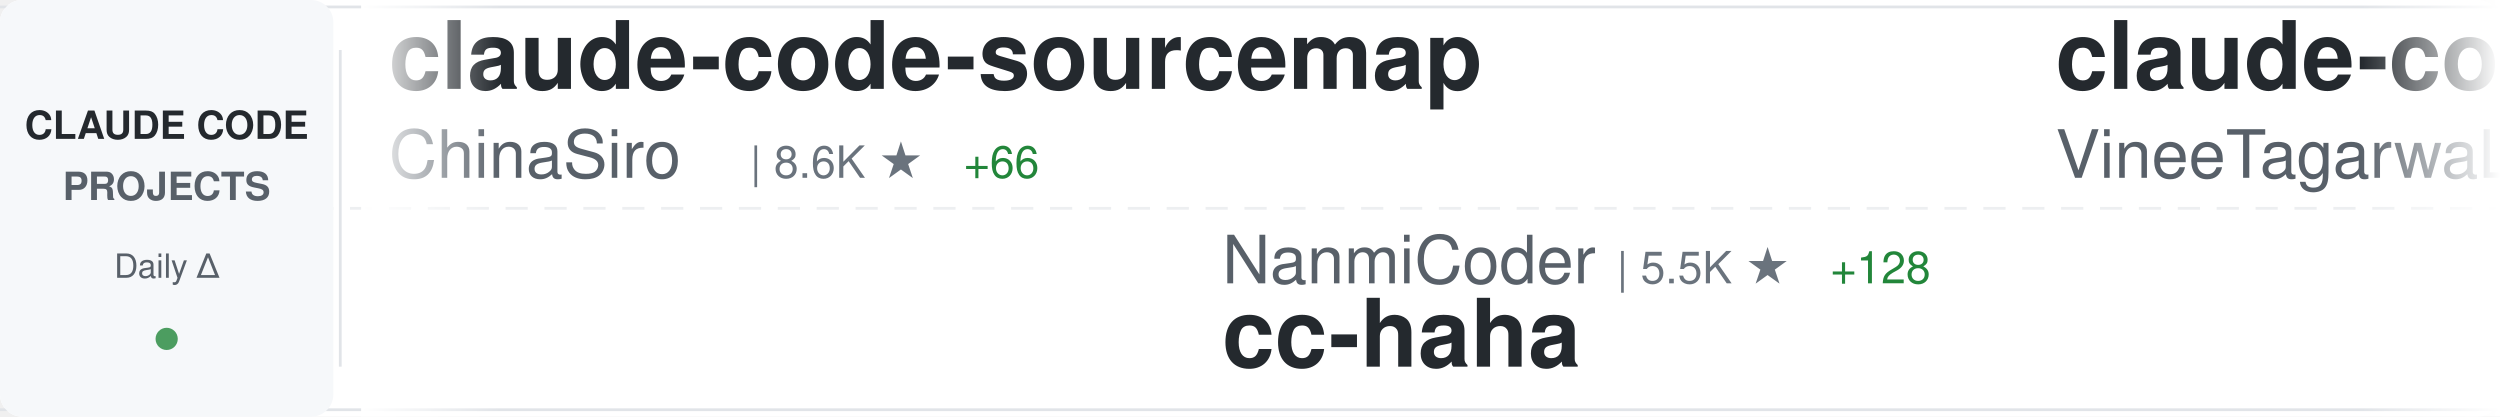
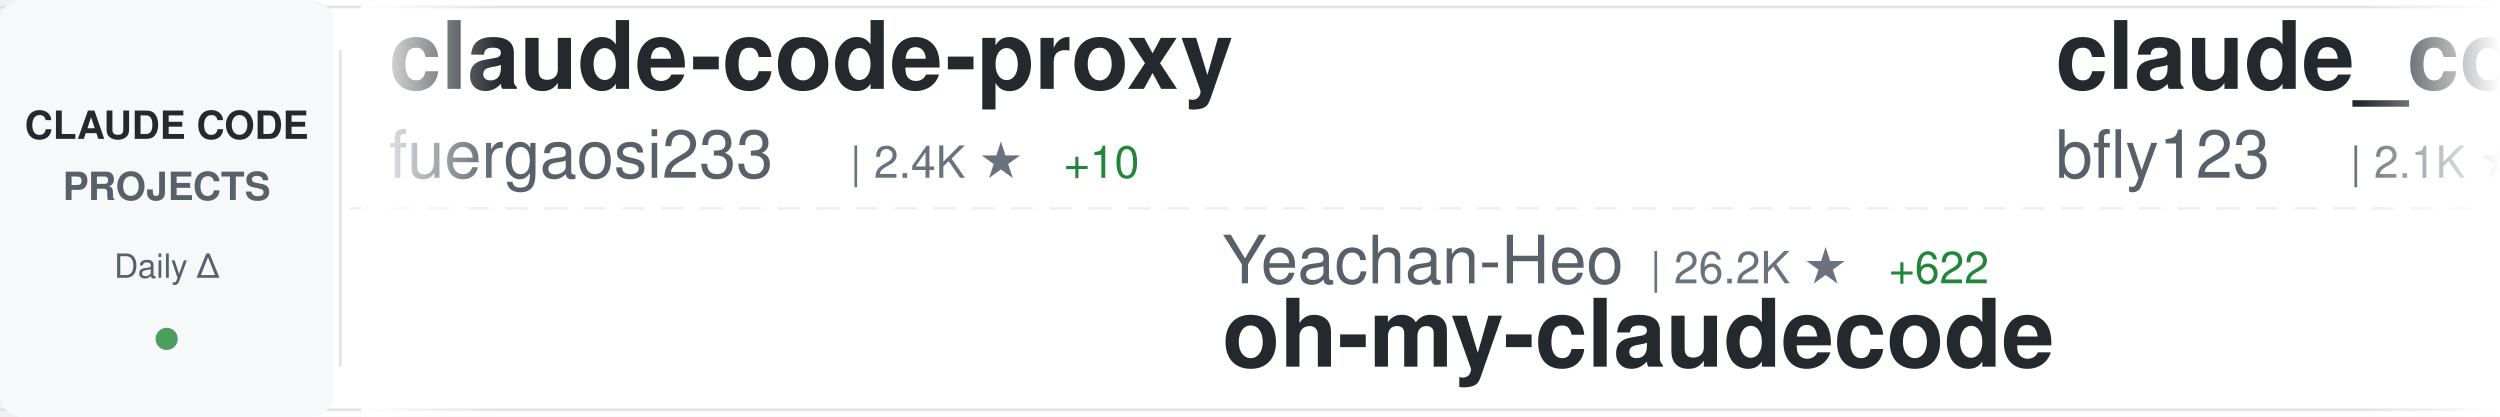
<svg xmlns="http://www.w3.org/2000/svg" width="900" height="150">
  <defs>
    <linearGradient id="awesomeLeftFade" x1="0%" y1="0%" x2="100%" y2="0%">
      <stop offset="0%" style="stop-color:#ffffff;stop-opacity:1" />
      <stop offset="100%" style="stop-color:#ffffff;stop-opacity:0" />
    </linearGradient>
    <linearGradient id="awesomeRightFade" x1="0%" y1="0%" x2="100%" y2="0%">
      <stop offset="0%" style="stop-color:#ffffff;stop-opacity:0" />
      <stop offset="100%" style="stop-color:#ffffff;stop-opacity:1" />
    </linearGradient>
  </defs>
  <rect width="900" height="150" fill="#ffffff" rx="8" />
  <rect x="0" y="2" width="900" height="1" fill="#e1e4e8" />
  <rect x="0" y="147" width="900" height="1" fill="#e1e4e8" />
  <line x1="0" y1="75" x2="900" y2="75" stroke="#e1e4e8" stroke-width="1" stroke-dasharray="8 6" opacity="0.6" />
  <rect x="0" y="0" width="120" height="150" fill="#f6f8fa" rx="8" />
  <text x="60" y="50" font-family="-apple-system, BlinkMacSystemFont, 'Segoe UI', Helvetica, Arial, sans-serif" font-size="14" font-weight="600" fill="#24292e" text-anchor="middle">CLAUDE CODE</text>
  <text x="60" y="72" font-family="-apple-system, BlinkMacSystemFont, 'Segoe UI', Helvetica, Arial, sans-serif" font-size="14" font-weight="600" fill="#586069" text-anchor="middle">PROJECTS</text>
  <text x="60" y="100" font-family="-apple-system, BlinkMacSystemFont, 'Segoe UI', Helvetica, Arial, sans-serif" font-size="12" font-weight="500" fill="#586069" text-anchor="middle">Daily Δ</text>
  <circle cx="60" cy="122" r="4" fill="#22863a" opacity="0.8" />
  <rect x="122" y="18" width="1" height="114" fill="#e1e4e8" />
  <clipPath id="awesomeTickerClip">
    <rect x="130" y="0" width="770" height="150" />
  </clipPath>
  <g clip-path="url(#awesomeTickerClip)">
    <g id="awesomeTickerItems">
      <animateTransform attributeName="transform" attributeType="XML" type="translate" from="0 0" to="-3000 0" dur="54s" repeatCount="indefinite" />
      <g transform="translate(0, 0)">
-         <text x="140" y="32" font-family="-apple-system, BlinkMacSystemFont, 'Segoe UI', Helvetica, Arial, sans-serif" font-size="34" font-weight="600" fill="#24292e">claude-code-sourcemap</text>
-         <text x="140" y="64" font-family="-apple-system, BlinkMacSystemFont, 'Segoe UI', Helvetica, Arial, sans-serif" font-size="24" font-weight="400" fill="#586069">ChinaSiro</text>
-         <text x="270" y="64" font-family="-apple-system, BlinkMacSystemFont, 'Segoe UI', Helvetica, Arial, sans-serif" font-size="16" font-weight="500" fill="#6a737d">| 8.6K ★</text>
-         <text x="347" y="64" font-family="-apple-system, BlinkMacSystemFont, 'Segoe UI', Helvetica, Arial, sans-serif" font-size="16" font-weight="500" fill="#22863a"> +66</text>
+         <text x="140" y="32" font-family="-apple-system, BlinkMacSystemFont, 'Segoe UI', Helvetica, Arial, sans-serif" font-size="34" font-weight="600" fill="#24292e">claude-code-proxy</text>
+         <text x="140" y="64" font-family="-apple-system, BlinkMacSystemFont, 'Segoe UI', Helvetica, Arial, sans-serif" font-size="24" font-weight="400" fill="#586069">fuergaosi233</text>
+         <text x="306" y="64" font-family="-apple-system, BlinkMacSystemFont, 'Segoe UI', Helvetica, Arial, sans-serif" font-size="16" font-weight="500" fill="#6a737d">| 2.4K ★</text>
+         <text x="383" y="64" font-family="-apple-system, BlinkMacSystemFont, 'Segoe UI', Helvetica, Arial, sans-serif" font-size="16" font-weight="500" fill="#22863a"> +10</text>
      </g>
      <g transform="translate(300, 0)">
-         <text x="140" y="102" font-family="-apple-system, BlinkMacSystemFont, 'Segoe UI', Helvetica, Arial, sans-serif" font-size="24" font-weight="400" fill="#586069">NanmiCoder</text>
-         <text x="282" y="102" font-family="-apple-system, BlinkMacSystemFont, 'Segoe UI', Helvetica, Arial, sans-serif" font-size="16" font-weight="500" fill="#6a737d">| 5.5K ★</text>
-         <text x="359" y="102" font-family="-apple-system, BlinkMacSystemFont, 'Segoe UI', Helvetica, Arial, sans-serif" font-size="16" font-weight="500" fill="#22863a"> +128</text>
-         <text x="140" y="132" font-family="-apple-system, BlinkMacSystemFont, 'Segoe UI', Helvetica, Arial, sans-serif" font-size="34" font-weight="600" fill="#24292e">cc-haha</text>
+         <text x="140" y="102" font-family="-apple-system, BlinkMacSystemFont, 'Segoe UI', Helvetica, Arial, sans-serif" font-size="24" font-weight="400" fill="#586069">Yeachan-Heo</text>
+         <text x="294" y="102" font-family="-apple-system, BlinkMacSystemFont, 'Segoe UI', Helvetica, Arial, sans-serif" font-size="16" font-weight="500" fill="#6a737d">| 26.2K ★</text>
+         <text x="380" y="102" font-family="-apple-system, BlinkMacSystemFont, 'Segoe UI', Helvetica, Arial, sans-serif" font-size="16" font-weight="500" fill="#22863a"> +622</text>
+         <text x="140" y="132" font-family="-apple-system, BlinkMacSystemFont, 'Segoe UI', Helvetica, Arial, sans-serif" font-size="34" font-weight="600" fill="#24292e">oh-my-claudecode</text>
      </g>
      <g transform="translate(600, 0)">
-         <text x="140" y="32" font-family="-apple-system, BlinkMacSystemFont, 'Segoe UI', Helvetica, Arial, sans-serif" font-size="34" font-weight="600" fill="#24292e">claude-code</text>
-         <text x="140" y="64" font-family="-apple-system, BlinkMacSystemFont, 'Segoe UI', Helvetica, Arial, sans-serif" font-size="24" font-weight="400" fill="#586069">VineeTagarwaL-code</text>
-         <text x="378" y="64" font-family="-apple-system, BlinkMacSystemFont, 'Segoe UI', Helvetica, Arial, sans-serif" font-size="16" font-weight="500" fill="#6a737d">| 261 ★</text>
-         <text x="446" y="64" font-family="-apple-system, BlinkMacSystemFont, 'Segoe UI', Helvetica, Arial, sans-serif" font-size="16" font-weight="500" fill="#22863a"> +1</text>
+         <text x="140" y="32" font-family="-apple-system, BlinkMacSystemFont, 'Segoe UI', Helvetica, Arial, sans-serif" font-size="34" font-weight="600" fill="#24292e">claude_code_bridge</text>
+         <text x="140" y="64" font-family="-apple-system, BlinkMacSystemFont, 'Segoe UI', Helvetica, Arial, sans-serif" font-size="24" font-weight="400" fill="#586069">bfly123</text>
+         <text x="246" y="64" font-family="-apple-system, BlinkMacSystemFont, 'Segoe UI', Helvetica, Arial, sans-serif" font-size="16" font-weight="500" fill="#6a737d">| 2.1K ★</text>
+         <text x="323" y="64" font-family="-apple-system, BlinkMacSystemFont, 'Segoe UI', Helvetica, Arial, sans-serif" font-size="16" font-weight="500" fill="#22863a"> +30</text>
      </g>
      <g transform="translate(900, 0)">
-         <text x="140" y="102" font-family="-apple-system, BlinkMacSystemFont, 'Segoe UI', Helvetica, Arial, sans-serif" font-size="24" font-weight="400" fill="#586069">oboard</text>
-         <text x="234" y="102" font-family="-apple-system, BlinkMacSystemFont, 'Segoe UI', Helvetica, Arial, sans-serif" font-size="16" font-weight="500" fill="#6a737d">| 2.9K ★</text>
-         <text x="311" y="102" font-family="-apple-system, BlinkMacSystemFont, 'Segoe UI', Helvetica, Arial, sans-serif" font-size="16" font-weight="500" fill="#22863a"> +28</text>
-         <text x="140" y="132" font-family="-apple-system, BlinkMacSystemFont, 'Segoe UI', Helvetica, Arial, sans-serif" font-size="34" font-weight="600" fill="#24292e">claude-code-rev</text>
+         <text x="140" y="102" font-family="-apple-system, BlinkMacSystemFont, 'Segoe UI', Helvetica, Arial, sans-serif" font-size="24" font-weight="400" fill="#586069">ghuntley</text>
+         <text x="258" y="102" font-family="-apple-system, BlinkMacSystemFont, 'Segoe UI', Helvetica, Arial, sans-serif" font-size="16" font-weight="500" fill="#6a737d">| 969 ★</text>
+         <text x="326" y="102" font-family="-apple-system, BlinkMacSystemFont, 'Segoe UI', Helvetica, Arial, sans-serif" font-size="16" font-weight="500" fill="#22863a"> +3</text>
+         <text x="140" y="132" font-family="-apple-system, BlinkMacSystemFont, 'Segoe UI', Helvetica, Arial, sans-serif" font-size="34" font-weight="600" fill="#24292e">claude-code-source-code-...</text>
      </g>
      <g transform="translate(1200, 0)">
-         <text x="140" y="32" font-family="-apple-system, BlinkMacSystemFont, 'Segoe UI', Helvetica, Arial, sans-serif" font-size="34" font-weight="600" fill="#24292e">claude-code-source</text>
-         <text x="140" y="64" font-family="-apple-system, BlinkMacSystemFont, 'Segoe UI', Helvetica, Arial, sans-serif" font-size="24" font-weight="400" fill="#586069">hangsman</text>
-         <text x="258" y="64" font-family="-apple-system, BlinkMacSystemFont, 'Segoe UI', Helvetica, Arial, sans-serif" font-size="16" font-weight="500" fill="#6a737d">| 745 ★</text>
-         <text x="326" y="64" font-family="-apple-system, BlinkMacSystemFont, 'Segoe UI', Helvetica, Arial, sans-serif" font-size="16" font-weight="500" fill="#22863a"> +3</text>
+         <text x="140" y="32" font-family="-apple-system, BlinkMacSystemFont, 'Segoe UI', Helvetica, Arial, sans-serif" font-size="34" font-weight="600" fill="#24292e">claude-code-cli</text>
+         <text x="140" y="64" font-family="-apple-system, BlinkMacSystemFont, 'Segoe UI', Helvetica, Arial, sans-serif" font-size="24" font-weight="400" fill="#586069">huangserva</text>
+         <text x="282" y="64" font-family="-apple-system, BlinkMacSystemFont, 'Segoe UI', Helvetica, Arial, sans-serif" font-size="16" font-weight="500" fill="#6a737d">| 538 ★</text>
+         <text x="350" y="64" font-family="-apple-system, BlinkMacSystemFont, 'Segoe UI', Helvetica, Arial, sans-serif" font-size="16" font-weight="500" fill="#22863a"> +9</text>
      </g>
      <g transform="translate(1500, 0)">
-         <text x="140" y="102" font-family="-apple-system, BlinkMacSystemFont, 'Segoe UI', Helvetica, Arial, sans-serif" font-size="24" font-weight="400" fill="#586069">centminmod</text>
-         <text x="282" y="102" font-family="-apple-system, BlinkMacSystemFont, 'Segoe UI', Helvetica, Arial, sans-serif" font-size="16" font-weight="500" fill="#6a737d">| 2.2K ★</text>
-         <text x="359" y="102" font-family="-apple-system, BlinkMacSystemFont, 'Segoe UI', Helvetica, Arial, sans-serif" font-size="16" font-weight="500" fill="#22863a"> +4</text>
-         <text x="140" y="132" font-family="-apple-system, BlinkMacSystemFont, 'Segoe UI', Helvetica, Arial, sans-serif" font-size="34" font-weight="600" fill="#24292e">my-claude-code-setup</text>
+         <text x="140" y="102" font-family="-apple-system, BlinkMacSystemFont, 'Segoe UI', Helvetica, Arial, sans-serif" font-size="24" font-weight="400" fill="#586069">pengchengneo</text>
+         <text x="306" y="102" font-family="-apple-system, BlinkMacSystemFont, 'Segoe UI', Helvetica, Arial, sans-serif" font-size="16" font-weight="500" fill="#6a737d">| 1.1K ★</text>
+         <text x="383" y="102" font-family="-apple-system, BlinkMacSystemFont, 'Segoe UI', Helvetica, Arial, sans-serif" font-size="16" font-weight="500" fill="#22863a"> +16</text>
+         <text x="140" y="132" font-family="-apple-system, BlinkMacSystemFont, 'Segoe UI', Helvetica, Arial, sans-serif" font-size="34" font-weight="600" fill="#24292e">Claude-Code</text>
      </g>
      <g transform="translate(1800, 0)">
-         <text x="140" y="32" font-family="-apple-system, BlinkMacSystemFont, 'Segoe UI', Helvetica, Arial, sans-serif" font-size="34" font-weight="600" fill="#24292e">ClaudeCodeAgents</text>
-         <text x="140" y="64" font-family="-apple-system, BlinkMacSystemFont, 'Segoe UI', Helvetica, Arial, sans-serif" font-size="24" font-weight="400" fill="#586069">darcyegb</text>
-         <text x="258" y="64" font-family="-apple-system, BlinkMacSystemFont, 'Segoe UI', Helvetica, Arial, sans-serif" font-size="16" font-weight="500" fill="#6a737d">| 647 ★</text>
-         <text x="326" y="64" font-family="-apple-system, BlinkMacSystemFont, 'Segoe UI', Helvetica, Arial, sans-serif" font-size="16" font-weight="500" fill="#22863a"> +2</text>
+         <text x="140" y="32" font-family="-apple-system, BlinkMacSystemFont, 'Segoe UI', Helvetica, Arial, sans-serif" font-size="34" font-weight="600" fill="#24292e">claude-code-tudou</text>
+         <text x="140" y="64" font-family="-apple-system, BlinkMacSystemFont, 'Segoe UI', Helvetica, Arial, sans-serif" font-size="24" font-weight="400" fill="#586069">AICoderTudou</text>
+         <text x="306" y="64" font-family="-apple-system, BlinkMacSystemFont, 'Segoe UI', Helvetica, Arial, sans-serif" font-size="16" font-weight="500" fill="#6a737d">| 445 ★</text>
+         <text x="374" y="64" font-family="-apple-system, BlinkMacSystemFont, 'Segoe UI', Helvetica, Arial, sans-serif" font-size="16" font-weight="500" fill="#22863a"> +8</text>
      </g>
      <g transform="translate(2100, 0)">
-         <text x="140" y="102" font-family="-apple-system, BlinkMacSystemFont, 'Segoe UI', Helvetica, Arial, sans-serif" font-size="24" font-weight="400" fill="#586069">liuup</text>
-         <text x="222" y="102" font-family="-apple-system, BlinkMacSystemFont, 'Segoe UI', Helvetica, Arial, sans-serif" font-size="16" font-weight="500" fill="#6a737d">| 1.2K ★</text>
-         <text x="299" y="102" font-family="-apple-system, BlinkMacSystemFont, 'Segoe UI', Helvetica, Arial, sans-serif" font-size="16" font-weight="500" fill="#22863a"> +82</text>
-         <text x="140" y="132" font-family="-apple-system, BlinkMacSystemFont, 'Segoe UI', Helvetica, Arial, sans-serif" font-size="34" font-weight="600" fill="#24292e">claude-code-analysis</text>
+         <text x="140" y="102" font-family="-apple-system, BlinkMacSystemFont, 'Segoe UI', Helvetica, Arial, sans-serif" font-size="24" font-weight="400" fill="#586069">lowcortisolprogrammer</text>
+         <text x="414" y="102" font-family="-apple-system, BlinkMacSystemFont, 'Segoe UI', Helvetica, Arial, sans-serif" font-size="16" font-weight="500" fill="#6a737d">| 170 ★</text>
+         <text x="140" y="132" font-family="-apple-system, BlinkMacSystemFont, 'Segoe UI', Helvetica, Arial, sans-serif" font-size="34" font-weight="600" fill="#24292e">claude-code</text>
      </g>
      <g transform="translate(2400, 0)">
-         <text x="140" y="32" font-family="-apple-system, BlinkMacSystemFont, 'Segoe UI', Helvetica, Arial, sans-serif" font-size="34" font-weight="600" fill="#24292e">claude-code-showcase</text>
-         <text x="140" y="64" font-family="-apple-system, BlinkMacSystemFont, 'Segoe UI', Helvetica, Arial, sans-serif" font-size="24" font-weight="400" fill="#586069">ChrisWiles</text>
-         <text x="282" y="64" font-family="-apple-system, BlinkMacSystemFont, 'Segoe UI', Helvetica, Arial, sans-serif" font-size="16" font-weight="500" fill="#6a737d">| 5.7K ★</text>
-         <text x="359" y="64" font-family="-apple-system, BlinkMacSystemFont, 'Segoe UI', Helvetica, Arial, sans-serif" font-size="16" font-weight="500" fill="#22863a"> +4</text>
+         <text x="140" y="32" font-family="-apple-system, BlinkMacSystemFont, 'Segoe UI', Helvetica, Arial, sans-serif" font-size="34" font-weight="600" fill="#24292e">claude-code-workflows</text>
+         <text x="140" y="64" font-family="-apple-system, BlinkMacSystemFont, 'Segoe UI', Helvetica, Arial, sans-serif" font-size="24" font-weight="400" fill="#586069">OneRedOak</text>
+         <text x="270" y="64" font-family="-apple-system, BlinkMacSystemFont, 'Segoe UI', Helvetica, Arial, sans-serif" font-size="16" font-weight="500" fill="#6a737d">| 3.8K ★</text>
      </g>
      <g transform="translate(2700, 0)">
-         <text x="140" y="102" font-family="-apple-system, BlinkMacSystemFont, 'Segoe UI', Helvetica, Arial, sans-serif" font-size="24" font-weight="400" fill="#586069">fuergaosi233</text>
-         <text x="306" y="102" font-family="-apple-system, BlinkMacSystemFont, 'Segoe UI', Helvetica, Arial, sans-serif" font-size="16" font-weight="500" fill="#6a737d">| 2.4K ★</text>
-         <text x="383" y="102" font-family="-apple-system, BlinkMacSystemFont, 'Segoe UI', Helvetica, Arial, sans-serif" font-size="16" font-weight="500" fill="#22863a"> +11</text>
-         <text x="140" y="132" font-family="-apple-system, BlinkMacSystemFont, 'Segoe UI', Helvetica, Arial, sans-serif" font-size="34" font-weight="600" fill="#24292e">claude-code-proxy</text>
+         <text x="140" y="102" font-family="-apple-system, BlinkMacSystemFont, 'Segoe UI', Helvetica, Arial, sans-serif" font-size="24" font-weight="400" fill="#586069">ykdojo</text>
+         <text x="234" y="102" font-family="-apple-system, BlinkMacSystemFont, 'Segoe UI', Helvetica, Arial, sans-serif" font-size="16" font-weight="500" fill="#6a737d">| 7.2K ★</text>
+         <text x="311" y="102" font-family="-apple-system, BlinkMacSystemFont, 'Segoe UI', Helvetica, Arial, sans-serif" font-size="16" font-weight="500" fill="#22863a"> +31</text>
+         <text x="140" y="132" font-family="-apple-system, BlinkMacSystemFont, 'Segoe UI', Helvetica, Arial, sans-serif" font-size="34" font-weight="600" fill="#24292e">claude-code-tips</text>
      </g>
      <g transform="translate(3000, 0)">
-         <text x="140" y="32" font-family="-apple-system, BlinkMacSystemFont, 'Segoe UI', Helvetica, Arial, sans-serif" font-size="34" font-weight="600" fill="#24292e">claude-code-sourcemap</text>
-         <text x="140" y="64" font-family="-apple-system, BlinkMacSystemFont, 'Segoe UI', Helvetica, Arial, sans-serif" font-size="24" font-weight="400" fill="#586069">ChinaSiro</text>
-         <text x="270" y="64" font-family="-apple-system, BlinkMacSystemFont, 'Segoe UI', Helvetica, Arial, sans-serif" font-size="16" font-weight="500" fill="#6a737d">| 8.6K ★</text>
-         <text x="347" y="64" font-family="-apple-system, BlinkMacSystemFont, 'Segoe UI', Helvetica, Arial, sans-serif" font-size="16" font-weight="500" fill="#22863a"> +66</text>
+         <text x="140" y="32" font-family="-apple-system, BlinkMacSystemFont, 'Segoe UI', Helvetica, Arial, sans-serif" font-size="34" font-weight="600" fill="#24292e">claude-code-proxy</text>
+         <text x="140" y="64" font-family="-apple-system, BlinkMacSystemFont, 'Segoe UI', Helvetica, Arial, sans-serif" font-size="24" font-weight="400" fill="#586069">fuergaosi233</text>
+         <text x="306" y="64" font-family="-apple-system, BlinkMacSystemFont, 'Segoe UI', Helvetica, Arial, sans-serif" font-size="16" font-weight="500" fill="#6a737d">| 2.4K ★</text>
+         <text x="383" y="64" font-family="-apple-system, BlinkMacSystemFont, 'Segoe UI', Helvetica, Arial, sans-serif" font-size="16" font-weight="500" fill="#22863a"> +10</text>
      </g>
      <g transform="translate(3300, 0)">
-         <text x="140" y="102" font-family="-apple-system, BlinkMacSystemFont, 'Segoe UI', Helvetica, Arial, sans-serif" font-size="24" font-weight="400" fill="#586069">NanmiCoder</text>
-         <text x="282" y="102" font-family="-apple-system, BlinkMacSystemFont, 'Segoe UI', Helvetica, Arial, sans-serif" font-size="16" font-weight="500" fill="#6a737d">| 5.5K ★</text>
-         <text x="359" y="102" font-family="-apple-system, BlinkMacSystemFont, 'Segoe UI', Helvetica, Arial, sans-serif" font-size="16" font-weight="500" fill="#22863a"> +128</text>
-         <text x="140" y="132" font-family="-apple-system, BlinkMacSystemFont, 'Segoe UI', Helvetica, Arial, sans-serif" font-size="34" font-weight="600" fill="#24292e">cc-haha</text>
+         <text x="140" y="102" font-family="-apple-system, BlinkMacSystemFont, 'Segoe UI', Helvetica, Arial, sans-serif" font-size="24" font-weight="400" fill="#586069">Yeachan-Heo</text>
+         <text x="294" y="102" font-family="-apple-system, BlinkMacSystemFont, 'Segoe UI', Helvetica, Arial, sans-serif" font-size="16" font-weight="500" fill="#6a737d">| 26.2K ★</text>
+         <text x="380" y="102" font-family="-apple-system, BlinkMacSystemFont, 'Segoe UI', Helvetica, Arial, sans-serif" font-size="16" font-weight="500" fill="#22863a"> +622</text>
+         <text x="140" y="132" font-family="-apple-system, BlinkMacSystemFont, 'Segoe UI', Helvetica, Arial, sans-serif" font-size="34" font-weight="600" fill="#24292e">oh-my-claudecode</text>
      </g>
      <g transform="translate(3600, 0)">
-         <text x="140" y="32" font-family="-apple-system, BlinkMacSystemFont, 'Segoe UI', Helvetica, Arial, sans-serif" font-size="34" font-weight="600" fill="#24292e">claude-code</text>
-         <text x="140" y="64" font-family="-apple-system, BlinkMacSystemFont, 'Segoe UI', Helvetica, Arial, sans-serif" font-size="24" font-weight="400" fill="#586069">VineeTagarwaL-code</text>
-         <text x="378" y="64" font-family="-apple-system, BlinkMacSystemFont, 'Segoe UI', Helvetica, Arial, sans-serif" font-size="16" font-weight="500" fill="#6a737d">| 261 ★</text>
-         <text x="446" y="64" font-family="-apple-system, BlinkMacSystemFont, 'Segoe UI', Helvetica, Arial, sans-serif" font-size="16" font-weight="500" fill="#22863a"> +1</text>
+         <text x="140" y="32" font-family="-apple-system, BlinkMacSystemFont, 'Segoe UI', Helvetica, Arial, sans-serif" font-size="34" font-weight="600" fill="#24292e">claude_code_bridge</text>
+         <text x="140" y="64" font-family="-apple-system, BlinkMacSystemFont, 'Segoe UI', Helvetica, Arial, sans-serif" font-size="24" font-weight="400" fill="#586069">bfly123</text>
+         <text x="246" y="64" font-family="-apple-system, BlinkMacSystemFont, 'Segoe UI', Helvetica, Arial, sans-serif" font-size="16" font-weight="500" fill="#6a737d">| 2.1K ★</text>
+         <text x="323" y="64" font-family="-apple-system, BlinkMacSystemFont, 'Segoe UI', Helvetica, Arial, sans-serif" font-size="16" font-weight="500" fill="#22863a"> +30</text>
      </g>
      <g transform="translate(3900, 0)">
-         <text x="140" y="102" font-family="-apple-system, BlinkMacSystemFont, 'Segoe UI', Helvetica, Arial, sans-serif" font-size="24" font-weight="400" fill="#586069">oboard</text>
-         <text x="234" y="102" font-family="-apple-system, BlinkMacSystemFont, 'Segoe UI', Helvetica, Arial, sans-serif" font-size="16" font-weight="500" fill="#6a737d">| 2.9K ★</text>
-         <text x="311" y="102" font-family="-apple-system, BlinkMacSystemFont, 'Segoe UI', Helvetica, Arial, sans-serif" font-size="16" font-weight="500" fill="#22863a"> +28</text>
-         <text x="140" y="132" font-family="-apple-system, BlinkMacSystemFont, 'Segoe UI', Helvetica, Arial, sans-serif" font-size="34" font-weight="600" fill="#24292e">claude-code-rev</text>
+         <text x="140" y="102" font-family="-apple-system, BlinkMacSystemFont, 'Segoe UI', Helvetica, Arial, sans-serif" font-size="24" font-weight="400" fill="#586069">ghuntley</text>
+         <text x="258" y="102" font-family="-apple-system, BlinkMacSystemFont, 'Segoe UI', Helvetica, Arial, sans-serif" font-size="16" font-weight="500" fill="#6a737d">| 969 ★</text>
+         <text x="326" y="102" font-family="-apple-system, BlinkMacSystemFont, 'Segoe UI', Helvetica, Arial, sans-serif" font-size="16" font-weight="500" fill="#22863a"> +3</text>
+         <text x="140" y="132" font-family="-apple-system, BlinkMacSystemFont, 'Segoe UI', Helvetica, Arial, sans-serif" font-size="34" font-weight="600" fill="#24292e">claude-code-source-code-...</text>
      </g>
    </g>
  </g>
  <rect x="130" y="0" width="50" height="150" fill="url(#awesomeLeftFade)" />
  <rect x="850" y="0" width="50" height="150" fill="url(#awesomeRightFade)" />
</svg>
